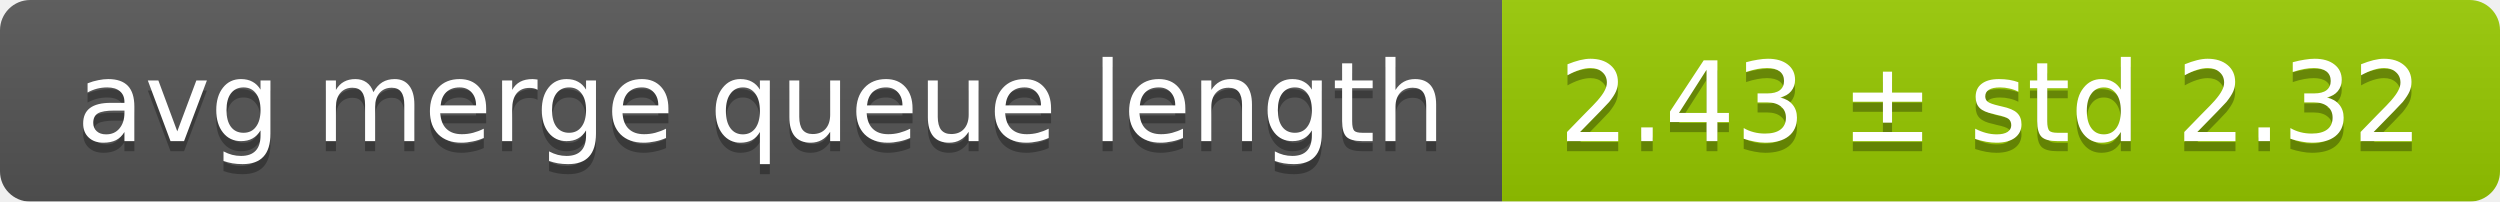
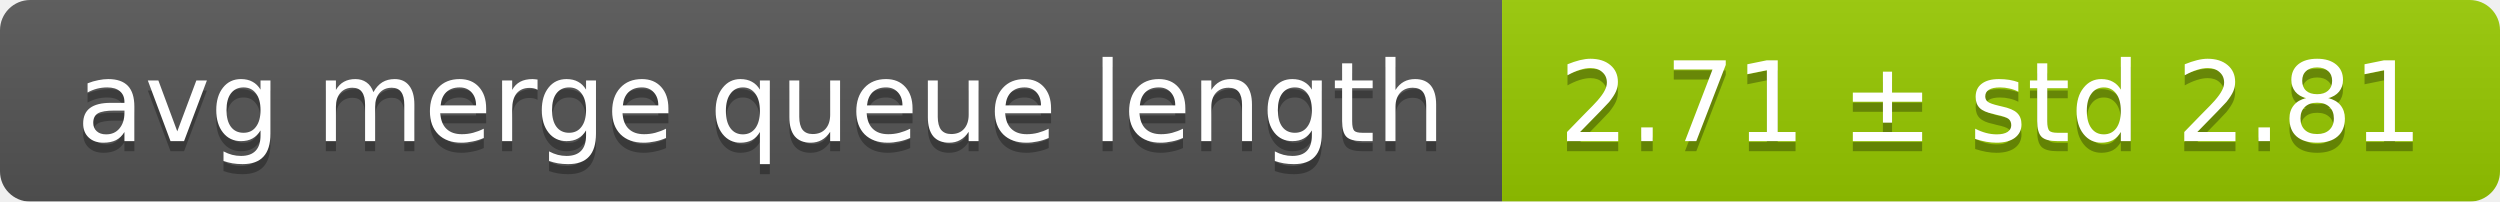
<svg xmlns="http://www.w3.org/2000/svg" width="248" height="20">
  <linearGradient id="smooth" x2="0" y2="100%">
    <stop offset="0" stop-color="#bbb" stop-opacity=".1" />
    <stop offset="1" stop-opacity=".1" />
  </linearGradient>
  <mask id="round">
    <rect width="248" height="20" rx="3" fill="#fff" />
  </mask>
  <g mask="url(#round)">
    <rect width="149" height="20" fill="#555" />
    <rect x="149" width="99" height="20" fill="#97ca00" />
    <rect width="248" height="20" fill="url(#smooth)" />
  </g>
  <g fill="#fff" text-anchor="middle" font-family="DejaVu Sans,Verdana,Geneva,sans-serif" font-size="11">
    <text x="75.5" y="15" fill="#010101" fill-opacity=".3">avg merge queue length</text>
    <text x="75.5" y="14">avg merge queue length</text>
-     <text x="197.5" y="15" fill="#010101" fill-opacity=".3">2.43 ± std 2.32</text>
-     <text x="197.5" y="14">2.43 ± std 2.32</text>
+     <text x="197.5" y="15" fill="#010101" fill-opacity=".3">2.71 ± std 2.81</text>
+     <text x="197.5" y="14">2.71 ± std 2.81</text>
  </g>
</svg>
